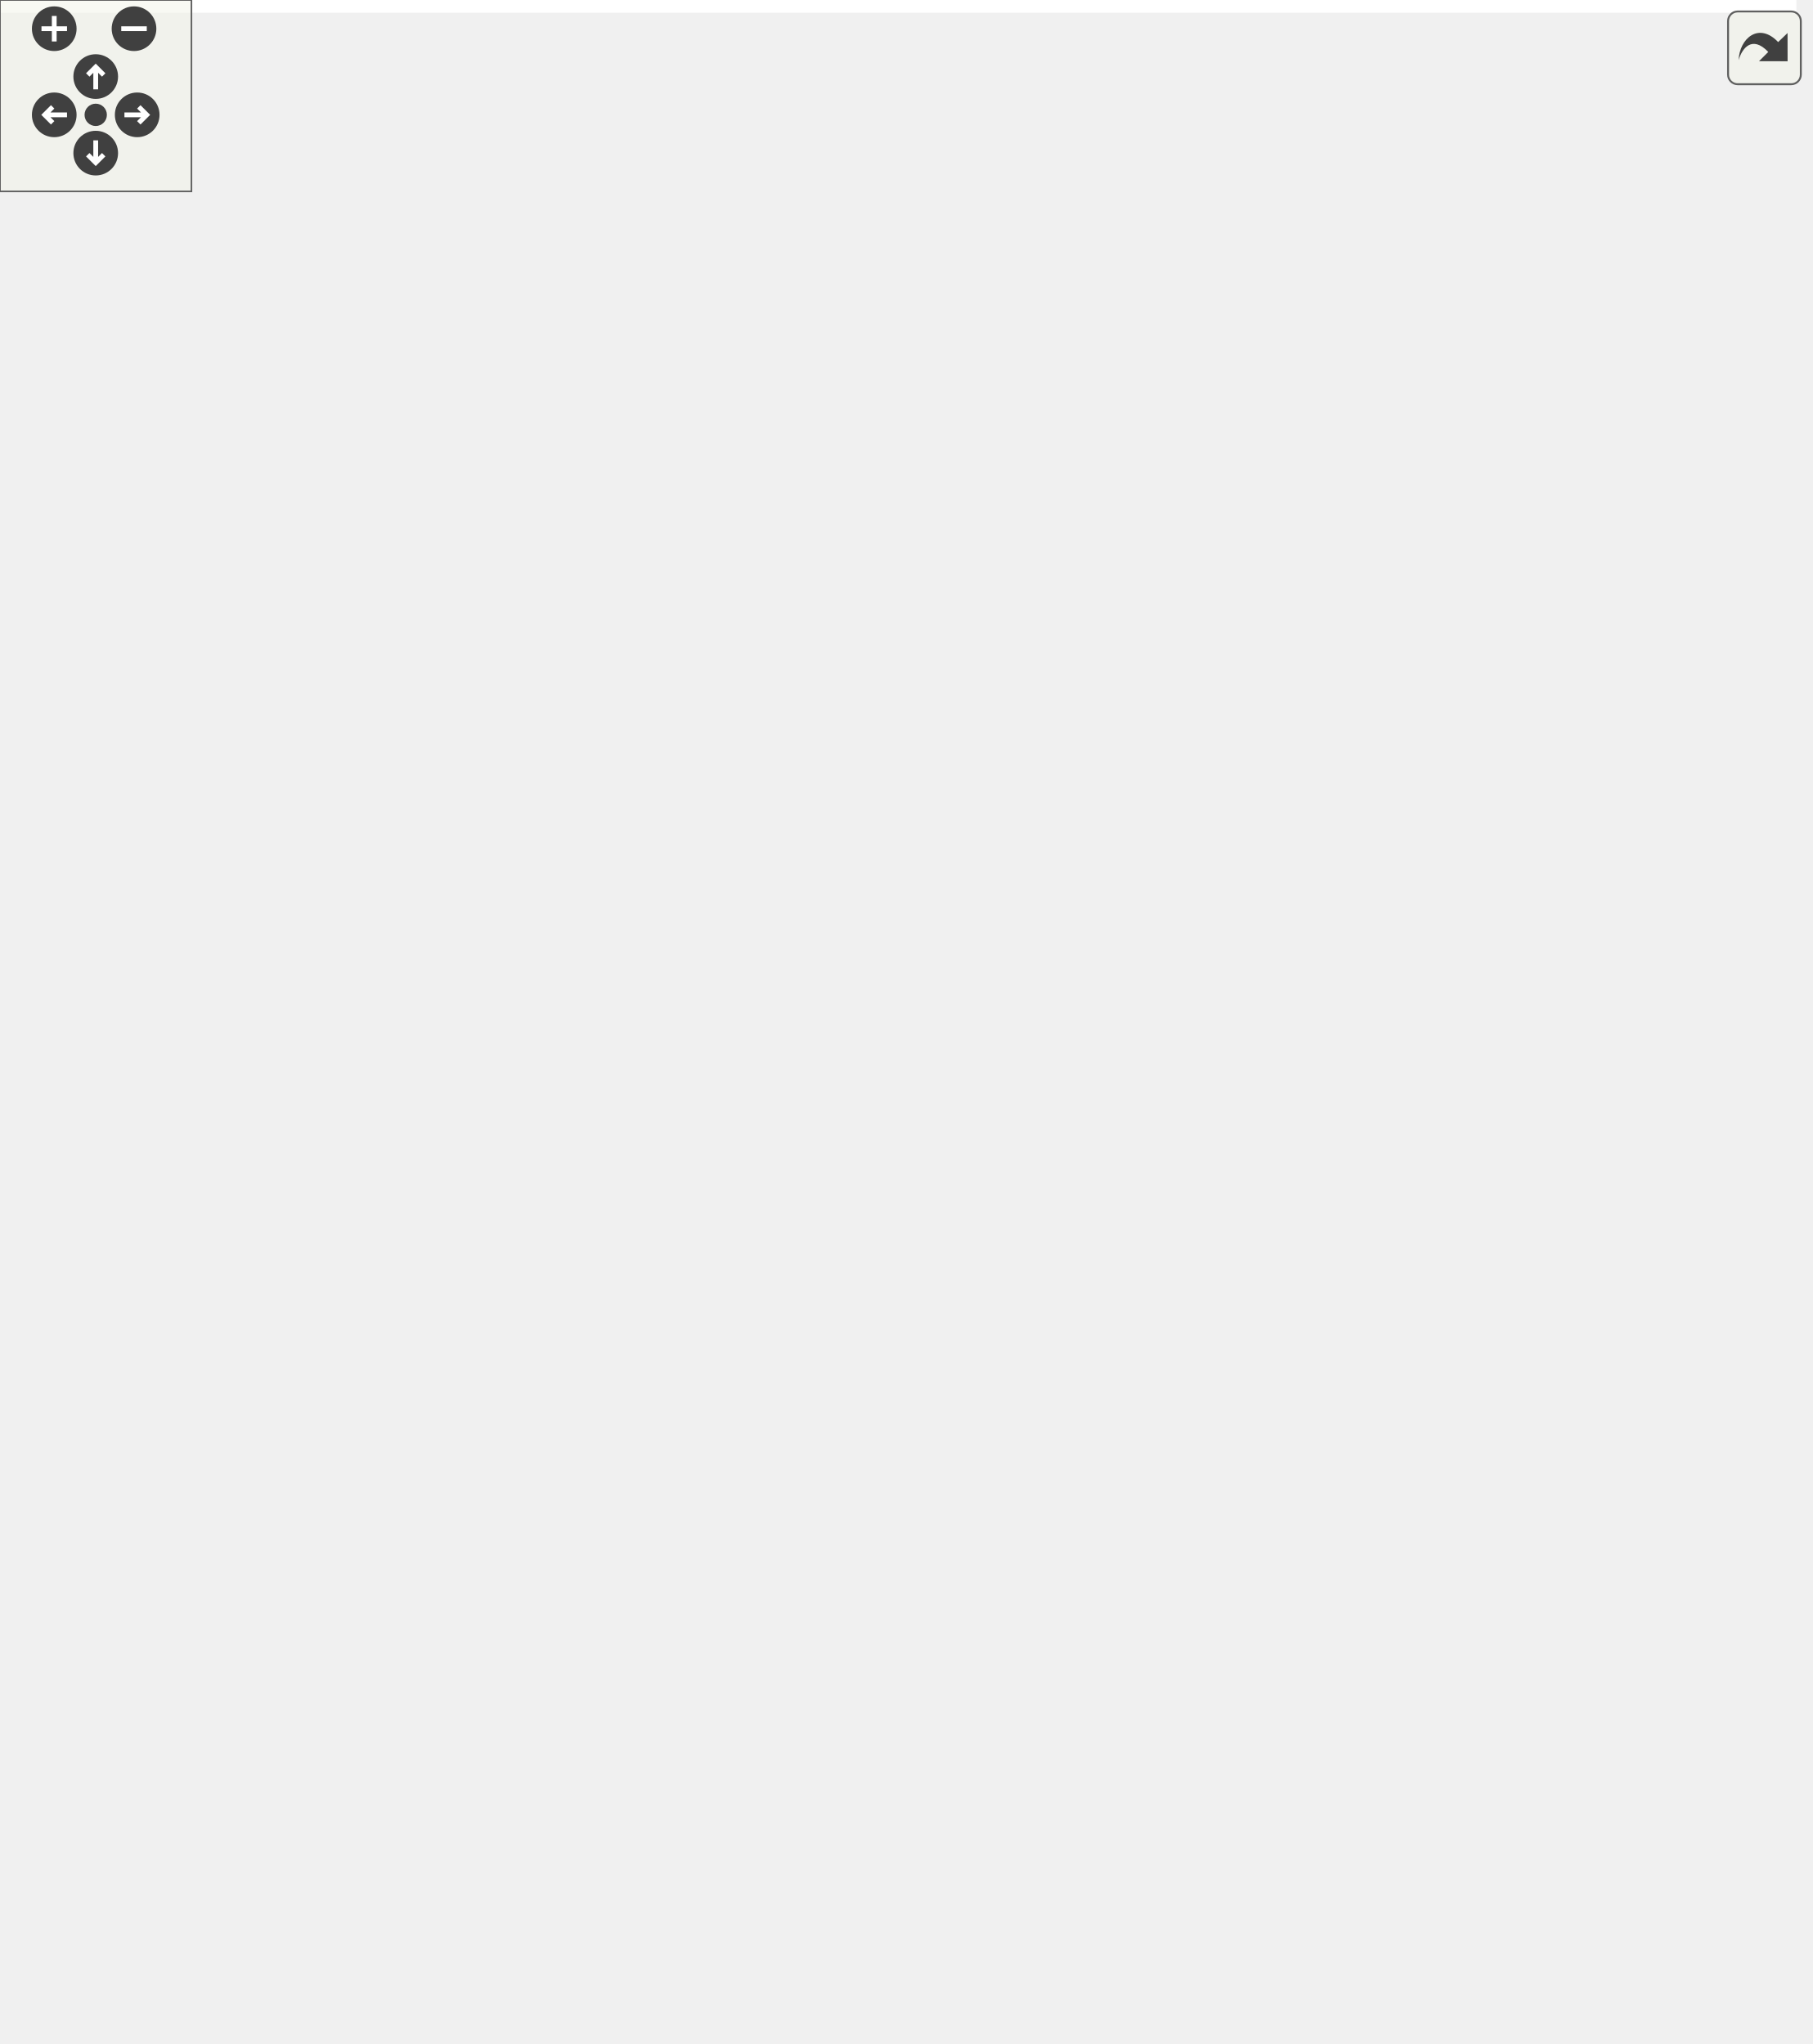
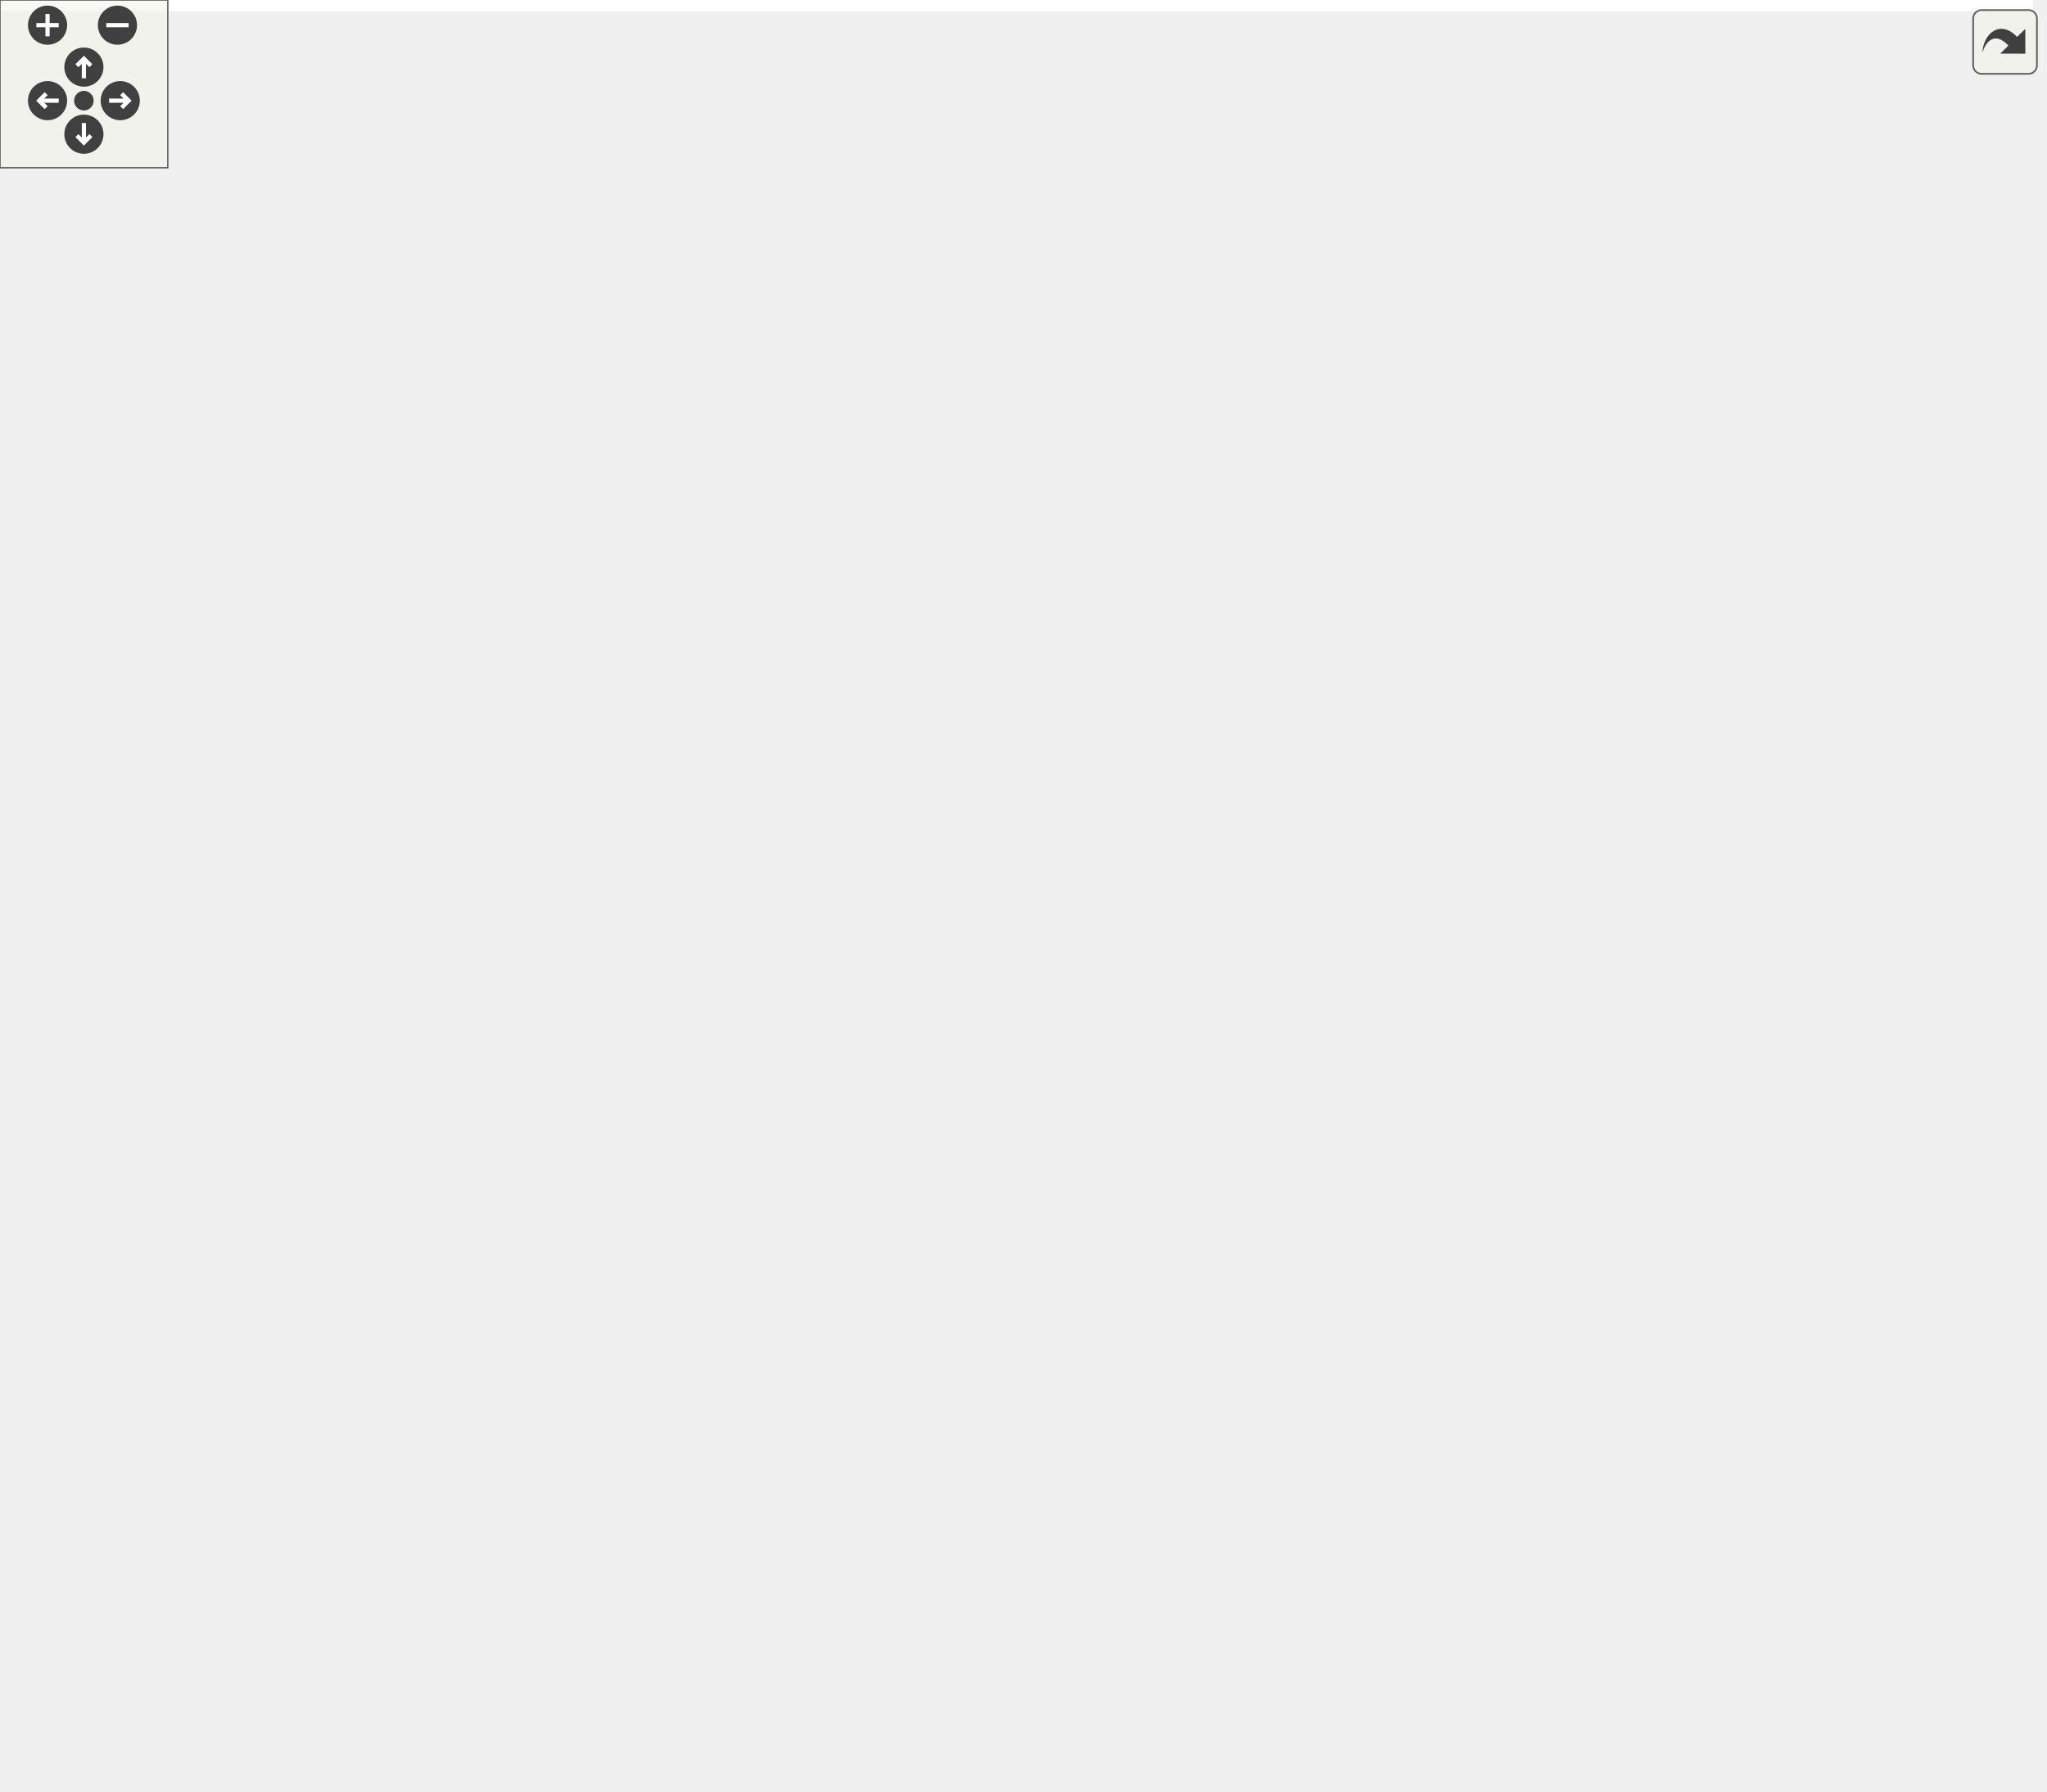
<svg xmlns="http://www.w3.org/2000/svg" xmlns:xlink="http://www.w3.org/1999/xlink" id="main" version="1.1" xml:space="preserve">
  <style type="text/css">
.edge:hover path { stroke: red; }
.edge:hover polygon { stroke: red; fill: red; }
</style>
  <defs>
    <circle id="rim" cx="0" cy="0" r="7" />
    <circle id="rim2" cx="0" cy="0" r="3.5" />
    <g id="zoomPlus">
      <use xlink:href="#rim" fill="#404040">
        <set attributeName="fill" to="#808080" begin="zoomplus.mouseover" end="zoomplus.mouseout" />
      </use>
      <path d="M-4,0h8M0,-4v8" fill="none" stroke="white" stroke-width="1.5" pointer-events="none" />
    </g>
    <g id="zoomMin">
      <use xlink:href="#rim" fill="#404040">
        <set attributeName="fill" to="#808080" begin="zoomminus.mouseover" end="zoomminus.mouseout" />
      </use>
      <path d="M-4,0h8" fill="none" stroke="white" stroke-width="1.5" pointer-events="none" />
    </g>
    <g id="dirArrow">
      <path fill="none" stroke="white" stroke-width="1.5" d="M0,-3.0v7 M-2.5,-0.5L0,-3.0L2.5,-0.5" />
    </g>
    <g id="resetDef">
      <use xlink:href="#rim2" fill="#404040">
        <set attributeName="fill" to="#808080" begin="reset.mouseover" end="reset.mouseout" />
      </use>
    </g>
  </defs>
  <svg id="graph" class="graph">
    <g id="viewport">
-       <polygon fill="white" stroke="transparent" points="-4,4 -4,-580 563,-580 563,4 -4,4" />
+       <polygon fill="white" stroke="transparent" points="-4,4 -4,-580 727,-580 727,4 -4,4" />
      <g id="node1" class="node">
        <g id="a_node1">
          <a xlink:title="determine whether data has to be sent/received">
            <polygon fill="#bfbfbf" stroke="black" points="0,-289.5 0,-330.5 143,-330.5 143,-289.5 0,-289.5" />
            <text text-anchor="start" x="8" y="-318.5" font-family="Helvetica,sans-Serif" font-size="10.00">precice::cplscheme</text>
            <text text-anchor="start" x="8" y="-307.5" font-family="Helvetica,sans-Serif" font-size="10.00">::SerialCouplingScheme</text>
            <text text-anchor="middle" x="71.5" y="-296.5" font-family="Helvetica,sans-Serif" font-size="10.00">::initializeImplementation</text>
          </a>
        </g>
      </g>
      <g id="node2" class="node">
        <g id="a_node2">
          <a xlink:href="classprecice_1_1cplscheme_1_1BaseCouplingScheme.html#ab41a2ded419b560b9cccb511a7d01e08" target="_top" xlink:title="Used to set flag after data has been received using receiveData().">
            <polygon fill="white" stroke="black" points="186,-534.5 186,-575.5 349,-575.5 349,-534.5 186,-534.5" />
            <text text-anchor="start" x="194" y="-563.5" font-family="Helvetica,sans-Serif" font-size="10.00">precice::cplscheme</text>
            <text text-anchor="start" x="194" y="-552.5" font-family="Helvetica,sans-Serif" font-size="10.00">::BaseCouplingScheme</text>
            <text text-anchor="middle" x="267.5" y="-541.5" font-family="Helvetica,sans-Serif" font-size="10.00">::checkDataHasBeenReceived</text>
          </a>
        </g>
      </g>
      <g id="edge1" class="edge">
        <path fill="none" stroke="midnightblue" d="M77.12,-330.69C87.66,-373.22 117.5,-470.99 179,-525 180.49,-526.31 182.05,-527.57 183.65,-528.77" />
        <polygon fill="midnightblue" stroke="midnightblue" points="181.78,-531.73 192.05,-534.33 185.65,-525.89 181.78,-531.73" />
      </g>
      <g id="node3" class="node">
        <g id="a_node3">
          <a xlink:href="classprecice_1_1cplscheme_1_1BaseCouplingScheme.html#a197d3c5ee0b7a593c2f71e0884eb33bf" target="_top" xlink:title="Sets _receivesInitializedData, if receiveData requires initialization.">
            <polygon fill="white" stroke="black" points="197.5,-414.5 197.5,-455.5 337.5,-455.5 337.5,-414.5 197.5,-414.5" />
            <text text-anchor="start" x="205.5" y="-443.5" font-family="Helvetica,sans-Serif" font-size="10.00">precice::cplscheme</text>
            <text text-anchor="start" x="205.5" y="-432.5" font-family="Helvetica,sans-Serif" font-size="10.00">::BaseCouplingScheme</text>
            <text text-anchor="middle" x="267.5" y="-421.5" font-family="Helvetica,sans-Serif" font-size="10.00">::determineInitialReceive</text>
          </a>
        </g>
      </g>
      <g id="edge2" class="edge">
        <path fill="none" stroke="midnightblue" d="M92.96,-330.81C113.33,-350.63 146.22,-380.3 179,-400 185.07,-403.65 191.6,-407.07 198.24,-410.22" />
        <polygon fill="midnightblue" stroke="midnightblue" points="196.8,-413.41 207.35,-414.37 199.7,-407.04 196.8,-413.41" />
      </g>
      <g id="node5" class="node">
        <g id="a_node5">
          <a xlink:href="classprecice_1_1cplscheme_1_1BaseCouplingScheme.html#af690c8d4e0f11e52fc7b9ca1fe098229" target="_top" xlink:title="Receives data receiveDataIDs given in mapCouplingData with communication.">
            <polygon fill="white" stroke="black" points="411.5,-409.5 411.5,-450.5 539.5,-450.5 539.5,-409.5 411.5,-409.5" />
            <text text-anchor="start" x="419.5" y="-438.5" font-family="Helvetica,sans-Serif" font-size="10.00">precice::cplscheme</text>
            <text text-anchor="start" x="419.5" y="-427.5" font-family="Helvetica,sans-Serif" font-size="10.00">::BaseCouplingScheme</text>
            <text text-anchor="middle" x="475.5" y="-416.5" font-family="Helvetica,sans-Serif" font-size="10.00">::receiveData</text>
          </a>
        </g>
      </g>
-       <g id="edge20" class="edge">
+       <g id="edge21" class="edge">
        <path fill="none" stroke="midnightblue" d="M119.73,-330.59C138.04,-338.17 159.31,-346.49 179,-353 253.74,-377.71 341.19,-399.66 401.46,-413.74" />
        <polygon fill="midnightblue" stroke="midnightblue" points="400.74,-417.16 411.27,-416.02 402.32,-410.35 400.74,-417.16" />
      </g>
      <g id="node6" class="node">
        <g id="a_node6">
          <a xlink:href="classprecice_1_1cplscheme_1_1BaseCouplingScheme.html#a24ea9ccdded53102a8f2b62f6736b012" target="_top" xlink:title="Sets _sendsInitializedData, if sendData requires initialization.">
            <polygon fill="white" stroke="black" points="203.5,-474.5 203.5,-515.5 331.5,-515.5 331.5,-474.5 203.5,-474.5" />
            <text text-anchor="start" x="211.5" y="-503.5" font-family="Helvetica,sans-Serif" font-size="10.00">precice::cplscheme</text>
            <text text-anchor="start" x="211.5" y="-492.5" font-family="Helvetica,sans-Serif" font-size="10.00">::BaseCouplingScheme</text>
            <text text-anchor="middle" x="267.5" y="-481.5" font-family="Helvetica,sans-Serif" font-size="10.00">::determineInitialSend</text>
          </a>
        </g>
      </g>
      <g id="edge5" class="edge">
        <path fill="none" stroke="midnightblue" d="M81.43,-330.72C96.7,-363.79 130.9,-428.47 179,-465 183.67,-468.55 188.79,-471.69 194.13,-474.48" />
        <polygon fill="midnightblue" stroke="midnightblue" points="192.76,-477.7 203.3,-478.84 195.77,-471.38 192.76,-477.7" />
      </g>
      <g id="node8" class="node">
        <g id="a_node8">
          <a xlink:href="classprecice_1_1cplscheme_1_1BaseCouplingScheme.html#af880c679675d59efcf00b0b9fd984f6e" target="_top" xlink:title="Getter for _doesFirstStep.">
            <polygon fill="white" stroke="black" points="411.5,-349.5 411.5,-390.5 539.5,-390.5 539.5,-349.5 411.5,-349.5" />
            <text text-anchor="start" x="419.5" y="-378.5" font-family="Helvetica,sans-Serif" font-size="10.00">precice::cplscheme</text>
            <text text-anchor="start" x="419.5" y="-367.5" font-family="Helvetica,sans-Serif" font-size="10.00">::BaseCouplingScheme</text>
            <text text-anchor="middle" x="475.5" y="-356.5" font-family="Helvetica,sans-Serif" font-size="10.00">::doesFirstStep</text>
          </a>
        </g>
      </g>
      <g id="edge8" class="edge">
        <path fill="none" stroke="midnightblue" d="M143.44,-320.59C215.88,-331.4 327.82,-348.11 401.13,-359.05" />
        <polygon fill="midnightblue" stroke="midnightblue" points="400.8,-362.54 411.21,-360.55 401.84,-355.62 400.8,-362.54" />
      </g>
      <g id="node9" class="node">
        <g id="a_node9">
          <a xlink:href="classprecice_1_1cplscheme_1_1BiCouplingScheme.html#ae90273efd5e7a1ba0b91b5e09fd971ac" target="_top" xlink:title=" ">
            <polygon fill="white" stroke="black" points="415.5,-289.5 415.5,-330.5 535.5,-330.5 535.5,-289.5 415.5,-289.5" />
            <text text-anchor="start" x="423.5" y="-318.5" font-family="Helvetica,sans-Serif" font-size="10.00">precice::cplscheme</text>
            <text text-anchor="start" x="423.5" y="-307.5" font-family="Helvetica,sans-Serif" font-size="10.00">::BiCouplingScheme::</text>
            <text text-anchor="middle" x="475.5" y="-296.5" font-family="Helvetica,sans-Serif" font-size="10.00">getM2N</text>
          </a>
        </g>
      </g>
      <g id="edge9" class="edge">
        <path fill="none" stroke="midnightblue" d="M143.44,-310C217.28,-310 332.16,-310 405.33,-310" />
        <polygon fill="midnightblue" stroke="midnightblue" points="405.37,-313.5 415.37,-310 405.37,-306.5 405.37,-313.5" />
      </g>
      <g id="node10" class="node">
        <g id="a_node10">
          <a xlink:href="classprecice_1_1cplscheme_1_1BiCouplingScheme.html#a9f50278c80ab37222105c81b74bb1f7c" target="_top" xlink:title="Returns all data to be received.">
            <polygon fill="white" stroke="black" points="207.5,-120.5 207.5,-161.5 327.5,-161.5 327.5,-120.5 207.5,-120.5" />
            <text text-anchor="start" x="215.5" y="-149.5" font-family="Helvetica,sans-Serif" font-size="10.00">precice::cplscheme</text>
            <text text-anchor="start" x="215.5" y="-138.5" font-family="Helvetica,sans-Serif" font-size="10.00">::BiCouplingScheme::</text>
            <text text-anchor="middle" x="267.5" y="-127.5" font-family="Helvetica,sans-Serif" font-size="10.00">getReceiveData</text>
          </a>
        </g>
      </g>
      <g id="edge10" class="edge">
        <path fill="none" stroke="midnightblue" d="M83.07,-289.47C99.59,-259.31 134.33,-203.14 179,-171 184.83,-166.81 191.28,-163.17 197.98,-160.01" />
        <polygon fill="midnightblue" stroke="midnightblue" points="199.43,-163.19 207.21,-156 196.64,-156.77 199.43,-163.19" />
      </g>
      <g id="node11" class="node">
        <g id="a_node11">
          <a xlink:href="classprecice_1_1cplscheme_1_1BiCouplingScheme.html#a66197fbf9e9032a824e128cd55aefa7f" target="_top" xlink:title="Returns all data to be sent.">
            <polygon fill="white" stroke="black" points="207.5,-60.5 207.5,-101.5 327.5,-101.5 327.5,-60.5 207.5,-60.5" />
            <text text-anchor="start" x="215.5" y="-89.5" font-family="Helvetica,sans-Serif" font-size="10.00">precice::cplscheme</text>
            <text text-anchor="start" x="215.5" y="-78.5" font-family="Helvetica,sans-Serif" font-size="10.00">::BiCouplingScheme::</text>
            <text text-anchor="middle" x="267.5" y="-67.5" font-family="Helvetica,sans-Serif" font-size="10.00">getSendData</text>
          </a>
        </g>
      </g>
      <g id="edge11" class="edge">
        <path fill="none" stroke="midnightblue" d="M78.03,-289.3C89.79,-249.14 121.1,-160.25 179,-111 184.63,-106.21 191.07,-102.17 197.85,-98.77" />
        <polygon fill="midnightblue" stroke="midnightblue" points="199.58,-101.82 207.24,-94.51 196.69,-95.45 199.58,-101.82" />
      </g>
      <g id="node12" class="node">
        <g id="a_node12">
          <a xlink:href="classprecice_1_1cplscheme_1_1BaseCouplingScheme.html#a69facd34bc23797fe69daab51df26b8c" target="_top" xlink:title="Returns true, when the coupled simulation is still ongoing.">
            <polygon fill="white" stroke="black" points="203.5,-180.5 203.5,-221.5 331.5,-221.5 331.5,-180.5 203.5,-180.5" />
            <text text-anchor="start" x="211.5" y="-209.5" font-family="Helvetica,sans-Serif" font-size="10.00">precice::cplscheme</text>
            <text text-anchor="start" x="211.5" y="-198.5" font-family="Helvetica,sans-Serif" font-size="10.00">::BaseCouplingScheme</text>
            <text text-anchor="middle" x="267.5" y="-187.5" font-family="Helvetica,sans-Serif" font-size="10.00">::isCouplingOngoing</text>
          </a>
        </g>
      </g>
      <g id="edge12" class="edge">
        <path fill="none" stroke="midnightblue" d="M96.03,-289.2C116.71,-271.76 148.23,-247.18 179,-231 183.8,-228.48 188.85,-226.1 194.01,-223.87" />
        <polygon fill="midnightblue" stroke="midnightblue" points="195.45,-227.06 203.37,-220.02 192.79,-220.58 195.45,-227.06" />
      </g>
      <g id="node15" class="node">
        <g id="a_node15">
          <a xlink:href="classprecice_1_1cplscheme_1_1SerialCouplingScheme.html#a2e5a29de7a6610336338700f49f10189" target="_top" xlink:title="Receives and sets the time window size, if this participant is the one to receive.">
            <polygon fill="white" stroke="black" points="179,-240.5 179,-281.5 356,-281.5 356,-240.5 179,-240.5" />
            <text text-anchor="start" x="187" y="-269.5" font-family="Helvetica,sans-Serif" font-size="10.00">precice::cplscheme</text>
            <text text-anchor="start" x="187" y="-258.5" font-family="Helvetica,sans-Serif" font-size="10.00">::SerialCouplingScheme</text>
            <text text-anchor="middle" x="267.5" y="-247.5" font-family="Helvetica,sans-Serif" font-size="10.00">::receiveAndSetTimeWindowSize</text>
          </a>
        </g>
      </g>
      <g id="edge15" class="edge">
        <path fill="none" stroke="midnightblue" d="M143.09,-292.17C153.54,-289.53 164.43,-286.78 175.23,-284.05" />
        <polygon fill="midnightblue" stroke="midnightblue" points="176.27,-287.4 185.11,-281.56 174.55,-280.61 176.27,-287.4" />
      </g>
-       <g id="node17" class="node">
-         <g id="a_node17">
+       <g id="node18" class="node">
+         <g id="a_node18">
          <a xlink:href="classprecice_1_1cplscheme_1_1BaseCouplingScheme.html#a451d5b7ad0672e0a2a4eea89eda25e1d" target="_top" xlink:title="Getter for _sendsInitializedData.">
            <polygon fill="white" stroke="black" points="203.5,-0.5 203.5,-41.5 331.5,-41.5 331.5,-0.5 203.5,-0.5" />
            <text text-anchor="start" x="211.5" y="-29.5" font-family="Helvetica,sans-Serif" font-size="10.00">precice::cplscheme</text>
            <text text-anchor="start" x="211.5" y="-18.5" font-family="Helvetica,sans-Serif" font-size="10.00">::BaseCouplingScheme</text>
            <text text-anchor="middle" x="267.5" y="-7.5" font-family="Helvetica,sans-Serif" font-size="10.00">::sendsInitializedData</text>
          </a>
        </g>
      </g>
-       <g id="edge21" class="edge">
+       <g id="edge22" class="edge">
        <path fill="none" stroke="midnightblue" d="M75.17,-289.28C82.53,-240.67 107.51,-118.34 179,-51 183.42,-46.84 188.44,-43.25 193.79,-40.16" />
        <polygon fill="midnightblue" stroke="midnightblue" points="195.75,-43.09 203.05,-35.41 192.56,-36.86 195.75,-43.09" />
      </g>
      <g id="node4" class="node">
        <g id="a_node4">
          <a xlink:href="classprecice_1_1cplscheme_1_1BaseCouplingScheme.html#a6c03bf6ae814ea06faf0ed3b2e3b846f" target="_top" xlink:title="Checks whether any CouplingData in dataMap requires initialization.">
            <polygon fill="white" stroke="black" points="392,-469.5 392,-510.5 559,-510.5 559,-469.5 392,-469.5" />
            <text text-anchor="start" x="400" y="-498.5" font-family="Helvetica,sans-Serif" font-size="10.00">precice::cplscheme</text>
            <text text-anchor="start" x="400" y="-487.5" font-family="Helvetica,sans-Serif" font-size="10.00">::BaseCouplingScheme</text>
            <text text-anchor="middle" x="475.5" y="-476.5" font-family="Helvetica,sans-Serif" font-size="10.00">::anyDataRequiresInitialization</text>
          </a>
        </g>
      </g>
      <g id="edge3" class="edge">
        <path fill="none" stroke="midnightblue" d="M337.67,-453.47C353.79,-457.77 371.16,-462.41 387.93,-466.89" />
        <polygon fill="midnightblue" stroke="midnightblue" points="387.15,-470.3 397.72,-469.5 388.96,-463.54 387.15,-470.3" />
      </g>
      <g id="edge4" class="edge">
        <path fill="none" stroke="midnightblue" d="M337.67,-433.32C358.16,-432.82 380.66,-432.28 401.39,-431.77" />
        <polygon fill="midnightblue" stroke="midnightblue" points="401.5,-435.27 411.41,-431.53 401.33,-428.28 401.5,-435.27" />
      </g>
      <g id="edge6" class="edge">
        <path fill="none" stroke="midnightblue" d="M331.71,-493.47C347.38,-493.09 364.5,-492.67 381.27,-492.26" />
        <polygon fill="midnightblue" stroke="midnightblue" points="381.75,-495.75 391.66,-492.01 381.58,-488.75 381.75,-495.75" />
      </g>
      <g id="node7" class="node">
        <g id="a_node7">
          <a xlink:href="classprecice_1_1cplscheme_1_1BaseCouplingScheme.html#a3aa71af66bf740fa8d9182b47db7dac3" target="_top" xlink:title="Sends data sendDataIDs given in mapCouplingData with communication.">
            <polygon fill="white" stroke="black" points="411.5,-529.5 411.5,-570.5 539.5,-570.5 539.5,-529.5 411.5,-529.5" />
            <text text-anchor="start" x="419.5" y="-558.5" font-family="Helvetica,sans-Serif" font-size="10.00">precice::cplscheme</text>
            <text text-anchor="start" x="419.5" y="-547.5" font-family="Helvetica,sans-Serif" font-size="10.00">::BaseCouplingScheme</text>
            <text text-anchor="middle" x="475.5" y="-536.5" font-family="Helvetica,sans-Serif" font-size="10.00">::sendData</text>
          </a>
        </g>
      </g>
      <g id="edge7" class="edge">
        <path fill="none" stroke="midnightblue" d="M331.71,-511.88C353.75,-517.76 378.68,-524.42 401.46,-530.5" />
        <polygon fill="midnightblue" stroke="midnightblue" points="400.85,-533.96 411.41,-533.16 402.65,-527.2 400.85,-533.96" />
      </g>
      <g id="node13" class="node">
        <g id="a_node13">
          <a xlink:href="namespaceprecice_1_1math.html#a0e86802cfe992deba131d789d035b5b7" target="_top" xlink:title="Compares two Eigen::MatrixBase for equality up to tolerance.">
            <polygon fill="white" stroke="black" points="414.5,-191.5 414.5,-210.5 536.5,-210.5 536.5,-191.5 414.5,-191.5" />
            <text text-anchor="middle" x="475.5" y="-198.5" font-family="Helvetica,sans-Serif" font-size="10.00">precice::math::equals</text>
          </a>
        </g>
      </g>
      <g id="edge13" class="edge">
        <path fill="none" stroke="midnightblue" d="M331.71,-201C354.58,-201 380.54,-201 404,-201" />
        <polygon fill="midnightblue" stroke="midnightblue" points="404.23,-204.5 414.23,-201 404.23,-197.5 404.23,-204.5" />
      </g>
      <g id="node14" class="node">
        <g id="a_node14">
          <a xlink:href="namespaceprecice_1_1math.html#abdb7ef543f323c2e8a0d48d1774739e6" target="_top" xlink:title=" ">
            <polygon fill="white" stroke="black" points="413,-153.5 413,-172.5 538,-172.5 538,-153.5 413,-153.5" />
            <text text-anchor="middle" x="475.5" y="-160.5" font-family="Helvetica,sans-Serif" font-size="10.00">precice::math::greater</text>
          </a>
        </g>
      </g>
      <g id="edge14" class="edge">
        <path fill="none" stroke="midnightblue" d="M331.71,-189.34C357.5,-184.58 387.22,-179.1 412.85,-174.37" />
        <polygon fill="midnightblue" stroke="midnightblue" points="413.62,-177.79 422.82,-172.53 412.35,-170.91 413.62,-177.79" />
      </g>
      <g id="edge16" class="edge">
        <path fill="none" stroke="midnightblue" d="M296.88,-281.72C321.25,-298.87 357.77,-323.09 392,-340 395.77,-341.86 399.68,-343.67 403.66,-345.41" />
        <polygon fill="midnightblue" stroke="midnightblue" points="402.47,-348.71 413.04,-349.37 405.19,-342.26 402.47,-348.71" />
      </g>
      <g id="edge18" class="edge">
        <path fill="none" stroke="midnightblue" d="M354.97,-281.57C371.84,-285.58 389.31,-289.74 405.52,-293.59" />
        <polygon fill="midnightblue" stroke="midnightblue" points="404.9,-297.04 415.43,-295.95 406.52,-290.23 404.9,-297.04" />
      </g>
      <g id="edge17" class="edge">
        <path fill="none" stroke="midnightblue" d="M328.57,-240.47C353.53,-232.06 379.55,-223.49 392,-220 400.83,-217.52 410.26,-215.12 419.48,-212.91" />
        <polygon fill="midnightblue" stroke="midnightblue" points="420.41,-216.29 429.35,-210.59 418.81,-209.47 420.41,-216.29" />
      </g>
      <g id="node16" class="node">
        <g id="a_node16">
+           <a xlink:href="classprecice_1_1cplscheme_1_1SerialCouplingScheme.html#a54ad452af57c6b280b0c7a5fe188936b" target="_top" xlink:title="Setter for _timeWindowSize.">
+             <polygon fill="white" stroke="black" points="409.5,-229.5 409.5,-270.5 541.5,-270.5 541.5,-229.5 409.5,-229.5" />
+             <text text-anchor="start" x="417.5" y="-258.5" font-family="Helvetica,sans-Serif" font-size="10.00">precice::cplscheme</text>
+             <text text-anchor="start" x="417.5" y="-247.5" font-family="Helvetica,sans-Serif" font-size="10.00">::SerialCouplingScheme</text>
+             <text text-anchor="middle" x="475.5" y="-236.5" font-family="Helvetica,sans-Serif" font-size="10.00">::setTimeWindowSize</text>
+           </a>
+         </g>
+       </g>
+       <g id="edge19" class="edge">
+         <path fill="none" stroke="midnightblue" d="M356.16,-256.32C370.52,-255.55 385.3,-254.76 399.32,-254.01" />
+         <polygon fill="midnightblue" stroke="midnightblue" points="399.59,-257.51 409.39,-253.48 399.21,-250.52 399.59,-257.51" />
+       </g>
+       <g id="node17" class="node">
+         <g id="a_node17">
          <a xlink:href="classprecice_1_1cplscheme_1_1BaseCouplingScheme.html#a1337cc34f923d8bf9c1d50a18f3c9207" target="_top" xlink:title="Setter for _timeWindowSize.">
-             <polygon fill="white" stroke="black" points="411.5,-229.5 411.5,-270.5 539.5,-270.5 539.5,-229.5 411.5,-229.5" />
-             <text text-anchor="start" x="419.5" y="-258.5" font-family="Helvetica,sans-Serif" font-size="10.00">precice::cplscheme</text>
-             <text text-anchor="start" x="419.5" y="-247.5" font-family="Helvetica,sans-Serif" font-size="10.00">::BaseCouplingScheme</text>
-             <text text-anchor="middle" x="475.5" y="-236.5" font-family="Helvetica,sans-Serif" font-size="10.00">::setTimeWindowSize</text>
-           </a>
-         </g>
-       </g>
-       <g id="edge19" class="edge">
-         <path fill="none" stroke="midnightblue" d="M356.16,-256.32C371.05,-255.52 386.38,-254.71 400.87,-253.93" />
-         <polygon fill="midnightblue" stroke="midnightblue" points="401.45,-257.41 411.25,-253.38 401.07,-250.42 401.45,-257.41" />
+             <polygon fill="white" stroke="black" points="595,-229.5 595,-270.5 723,-270.5 723,-229.5 595,-229.5" />
+             <text text-anchor="start" x="603" y="-258.5" font-family="Helvetica,sans-Serif" font-size="10.00">precice::cplscheme</text>
+             <text text-anchor="start" x="603" y="-247.5" font-family="Helvetica,sans-Serif" font-size="10.00">::BaseCouplingScheme</text>
+             <text text-anchor="middle" x="659" y="-236.5" font-family="Helvetica,sans-Serif" font-size="10.00">::setTimeWindowSize</text>
+           </a>
+         </g>
+       </g>
+       <g id="edge20" class="edge">
+         <path fill="none" stroke="midnightblue" d="M541.51,-250C555.51,-250 570.4,-250 584.68,-250" />
+         <polygon fill="midnightblue" stroke="midnightblue" points="584.96,-253.5 594.96,-250 584.96,-246.5 584.96,-253.5" />
      </g>
    </g>
  </svg>
  <g id="navigator" transform="translate(0 0)" fill="#404254">
    <rect fill="#f2f5e9" fill-opacity="0.5" stroke="#606060" stroke-width=".5" x="0" y="0" width="60" height="60" />
    <use id="zoomplus" xlink:href="#zoomPlus" x="17" y="9" />
    <use id="zoomminus" xlink:href="#zoomMin" x="42" y="9" />
    <use id="reset" xlink:href="#resetDef" x="30" y="36" />
    <g id="arrowUp" xlink:href="#dirArrow" transform="translate(30 24)">
      <use xlink:href="#rim" fill="#404040">
        <set attributeName="fill" to="#808080" begin="arrowUp.mouseover" end="arrowUp.mouseout" />
      </use>
      <path fill="none" stroke="white" stroke-width="1.5" d="M0,-3.0v7 M-2.5,-0.5L0,-3.0L2.5,-0.5" />
    </g>
    <g id="arrowRight" xlink:href="#dirArrow" transform="rotate(90) translate(36 -43)">
      <use xlink:href="#rim" fill="#404040">
        <set attributeName="fill" to="#808080" begin="arrowRight.mouseover" end="arrowRight.mouseout" />
      </use>
      <path fill="none" stroke="white" stroke-width="1.5" d="M0,-3.0v7 M-2.5,-0.5L0,-3.0L2.5,-0.5" />
    </g>
    <g id="arrowDown" xlink:href="#dirArrow" transform="rotate(180) translate(-30 -48)">
      <use xlink:href="#rim" fill="#404040">
        <set attributeName="fill" to="#808080" begin="arrowDown.mouseover" end="arrowDown.mouseout" />
      </use>
      <path fill="none" stroke="white" stroke-width="1.5" d="M0,-3.0v7 M-2.5,-0.5L0,-3.0L2.5,-0.5" />
    </g>
    <g id="arrowLeft" xlink:href="#dirArrow" transform="rotate(270) translate(-36 17)">
      <use xlink:href="#rim" fill="#404040">
        <set attributeName="fill" to="#808080" begin="arrowLeft.mouseover" end="arrowLeft.mouseout" />
      </use>
      <path fill="none" stroke="white" stroke-width="1.5" d="M0,-3.0v7 M-2.5,-0.5L0,-3.0L2.5,-0.5" />
    </g>
  </g>
  <svg viewBox="0 0 15 15" width="100%" height="30px" preserveAspectRatio="xMaxYMin meet">
    <g id="arrow_out" transform="scale(0.3 0.3)">
      <a xlink:href="classprecice_1_1cplscheme_1_1SerialCouplingScheme_aeb8ab3364651102cb29fa9d12b1b3f01_cgraph_org.svg" target="_base">
        <rect id="button" ry="5" rx="5" y="6" x="6" height="38" width="38" fill="#f2f5e9" fill-opacity="0.5" stroke="#606060" stroke-width="1.0" />
        <path id="arrow" d="M 11.5,31.437 C 11.94,20.098 22.043,11.323 32.159,21.979 L 37.069,17.246 C 37.069,17.246 37.088,32 37.088,32 L 22.16,31.978 C 22.16,31.978 26.998,27.14 26.998,27.14 C 18.529,18.264 13.292,25.23 11.5,31.437 z" style="fill:#404040;" />
      </a>
    </g>
  </svg>
</svg>
